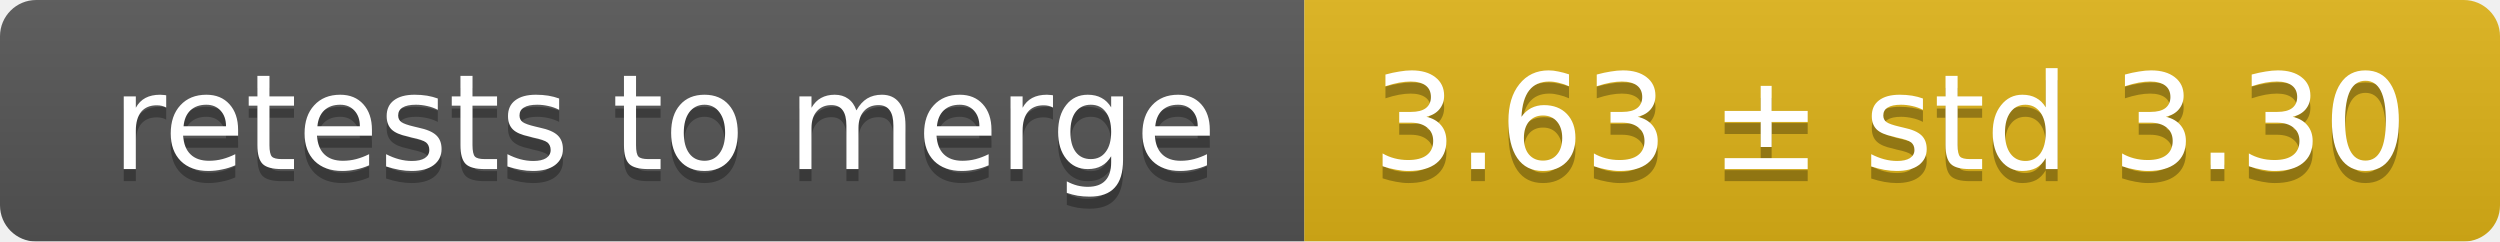
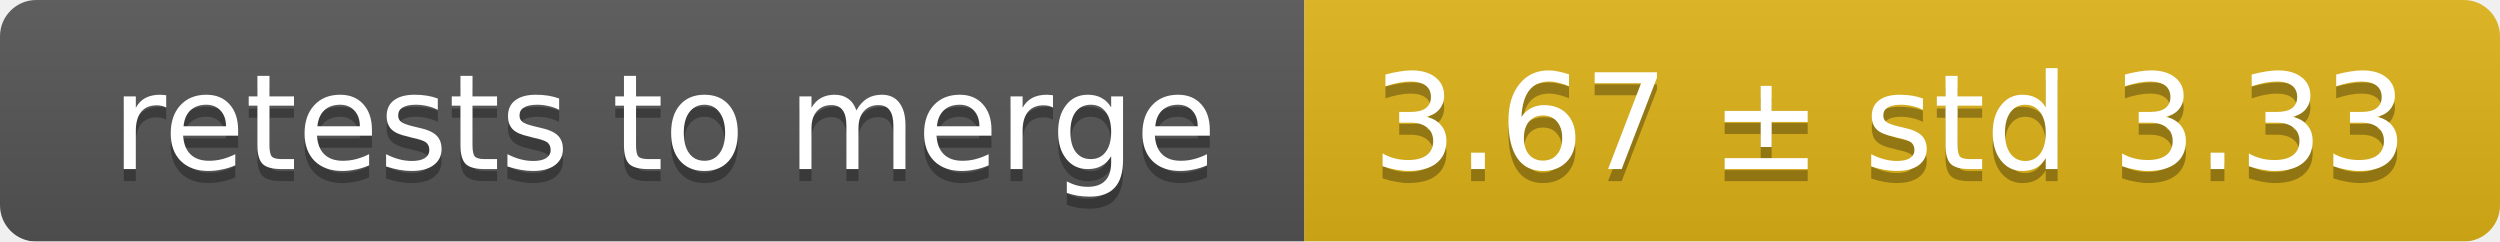
<svg xmlns="http://www.w3.org/2000/svg" width="207" height="20">
  <linearGradient id="smooth" x2="0" y2="100%">
    <stop offset="0" stop-color="#bbb" stop-opacity=".1" />
    <stop offset="1" stop-opacity=".1" />
  </linearGradient>
  <mask id="round">
    <rect width="207" height="20" rx="3" fill="#fff" />
  </mask>
  <g mask="url(#round)">
    <rect width="108" height="20" fill="#555" />
    <rect x="108" width="99" height="20" fill="#dfb317" />
    <rect width="207" height="20" fill="url(#smooth)" />
  </g>
  <g fill="#fff" text-anchor="middle" font-family="DejaVu Sans,Verdana,Geneva,sans-serif" font-size="11">
    <text x="55" y="15" fill="#010101" fill-opacity=".3">retests to merge</text>
    <text x="55" y="14">retests to merge</text>
-     <text x="156.5" y="15" fill="#010101" fill-opacity=".3">3.63 ± std 3.30</text>
-     <text x="156.5" y="14">3.63 ± std 3.30</text>
+     <text x="156.5" y="15" fill="#010101" fill-opacity=".3">3.67 ± std 3.33</text>
+     <text x="156.5" y="14">3.67 ± std 3.33</text>
  </g>
</svg>
